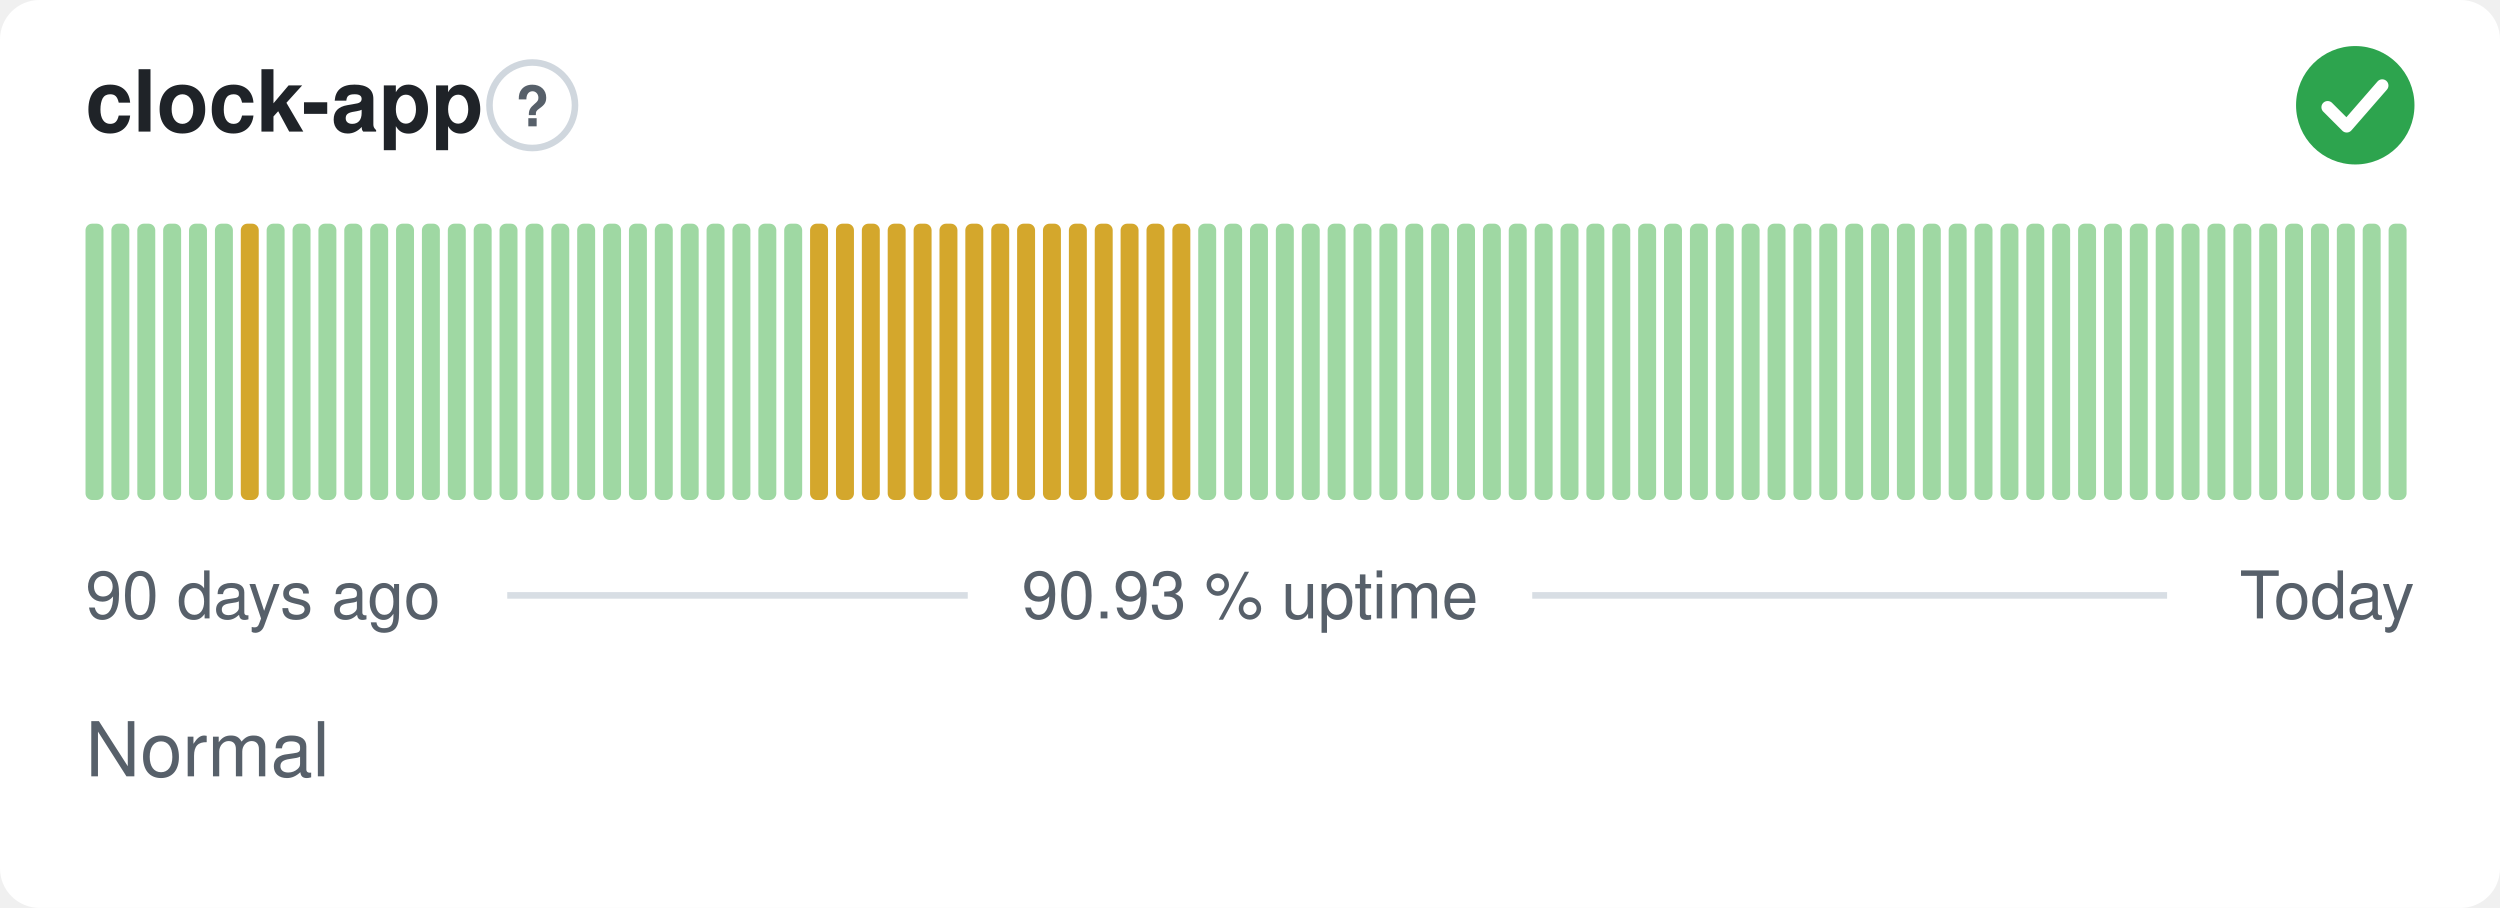
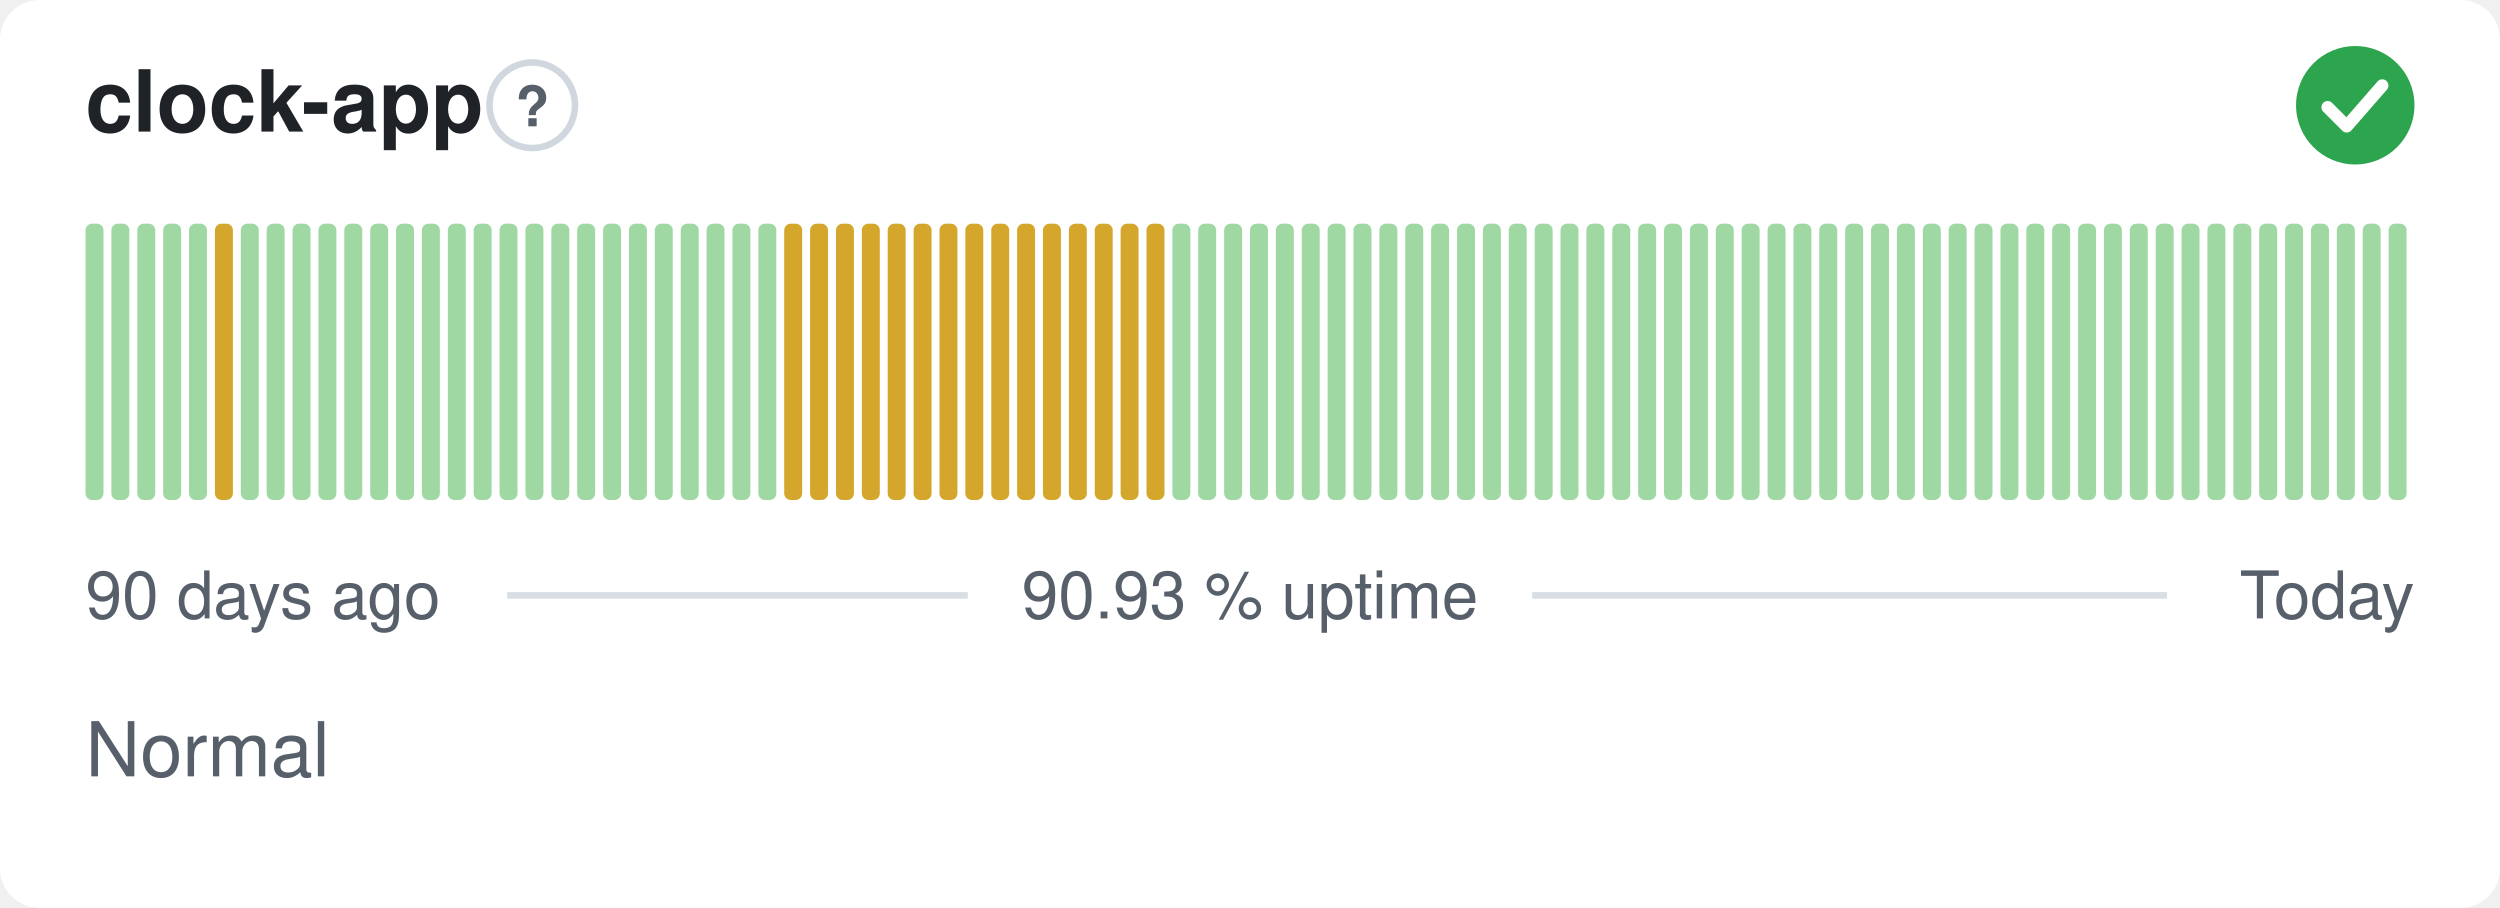
<svg xmlns="http://www.w3.org/2000/svg" width="380" height="138" viewBox="0 0 380 138" role="img" aria-label="clock-app: Normal, 90.93 % uptime over the last 90 days" font-family="-apple-system,BlinkMacSystemFont,'Segoe UI',Helvetica,Arial,sans-serif">
  <style>
    @media (prefers-color-scheme: dark) {
      .bg { fill: #0d1117 }
      .title { fill: #e6edf3 }
      .muted { fill: #8b949e }
      .hint { stroke: #30363d }
      .rule { stroke: #30363d }
      .nodata { fill: #21262d }
    }
  </style>
  <rect class="bg" width="380" height="138" rx="6" fill="#ffffff" />
  <text class="title" x="13" y="20" font-size="13" font-weight="600" fill="#1f2328">clock-app</text>
  <circle class="hint" cx="80.9" cy="16" r="6.5" fill="none" stroke="#d0d7de" stroke-width="1" />
  <text class="muted" x="80.9" y="19.2" text-anchor="middle" font-size="8.5" font-weight="700" fill="#57606a">?</text>
  <circle cx="358" cy="16" r="9" fill="#2da44e" />
  <path d="M353.80 16.30l2.90 2.90 5.40 -6.20" fill="none" stroke="#fff" stroke-width="1.89" stroke-linecap="round" stroke-linejoin="round" />
  <rect x="13.00" y="34.00" width="2.73" height="42.00" rx="1" fill="#9fd8a3" />
  <rect x="16.93" y="34.00" width="2.73" height="42.00" rx="1" fill="#9fd8a3" />
  <rect x="20.87" y="34.00" width="2.73" height="42.00" rx="1" fill="#9fd8a3" />
  <rect x="24.80" y="34.00" width="2.73" height="42.00" rx="1" fill="#9fd8a3" />
  <rect x="28.73" y="34.00" width="2.73" height="42.00" rx="1" fill="#9fd8a3" />
-   <rect x="32.67" y="34.00" width="2.73" height="42.00" rx="1" fill="#9fd8a3" />
-   <rect x="36.60" y="34.00" width="2.73" height="42.00" rx="1" fill="#d4a72c" />
+   <rect x="32.67" y="34.00" width="2.73" height="42.00" rx="1" fill="#d4a72c" />
+   <rect x="36.60" y="34.00" width="2.73" height="42.00" rx="1" fill="#9fd8a3" />
  <rect x="40.53" y="34.00" width="2.73" height="42.00" rx="1" fill="#9fd8a3" />
  <rect x="44.47" y="34.00" width="2.73" height="42.00" rx="1" fill="#9fd8a3" />
  <rect x="48.40" y="34.00" width="2.73" height="42.00" rx="1" fill="#9fd8a3" />
  <rect x="52.33" y="34.00" width="2.73" height="42.00" rx="1" fill="#9fd8a3" />
  <rect x="56.27" y="34.00" width="2.73" height="42.00" rx="1" fill="#9fd8a3" />
  <rect x="60.20" y="34.00" width="2.73" height="42.00" rx="1" fill="#9fd8a3" />
  <rect x="64.13" y="34.00" width="2.73" height="42.00" rx="1" fill="#9fd8a3" />
  <rect x="68.07" y="34.00" width="2.73" height="42.00" rx="1" fill="#9fd8a3" />
  <rect x="72.00" y="34.00" width="2.73" height="42.00" rx="1" fill="#9fd8a3" />
  <rect x="75.93" y="34.00" width="2.73" height="42.00" rx="1" fill="#9fd8a3" />
  <rect x="79.87" y="34.00" width="2.73" height="42.00" rx="1" fill="#9fd8a3" />
  <rect x="83.80" y="34.00" width="2.73" height="42.00" rx="1" fill="#9fd8a3" />
  <rect x="87.73" y="34.00" width="2.73" height="42.00" rx="1" fill="#9fd8a3" />
  <rect x="91.67" y="34.00" width="2.73" height="42.00" rx="1" fill="#9fd8a3" />
  <rect x="95.60" y="34.00" width="2.73" height="42.00" rx="1" fill="#9fd8a3" />
  <rect x="99.53" y="34.00" width="2.73" height="42.00" rx="1" fill="#9fd8a3" />
  <rect x="103.47" y="34.00" width="2.73" height="42.00" rx="1" fill="#9fd8a3" />
  <rect x="107.40" y="34.00" width="2.73" height="42.00" rx="1" fill="#9fd8a3" />
  <rect x="111.33" y="34.00" width="2.73" height="42.00" rx="1" fill="#9fd8a3" />
  <rect x="115.27" y="34.00" width="2.73" height="42.00" rx="1" fill="#9fd8a3" />
-   <rect x="119.20" y="34.00" width="2.73" height="42.00" rx="1" fill="#9fd8a3" />
+   <rect x="119.20" y="34.00" width="2.73" height="42.00" rx="1" fill="#d4a72c" />
  <rect x="123.13" y="34.00" width="2.73" height="42.00" rx="1" fill="#d4a72c" />
  <rect x="127.07" y="34.00" width="2.73" height="42.00" rx="1" fill="#d4a72c" />
  <rect x="131.00" y="34.00" width="2.73" height="42.00" rx="1" fill="#d4a72c" />
  <rect x="134.93" y="34.00" width="2.73" height="42.00" rx="1" fill="#d4a72c" />
  <rect x="138.87" y="34.00" width="2.73" height="42.00" rx="1" fill="#d4a72c" />
  <rect x="142.80" y="34.00" width="2.73" height="42.00" rx="1" fill="#d4a72c" />
  <rect x="146.73" y="34.00" width="2.73" height="42.00" rx="1" fill="#d4a72c" />
  <rect x="150.67" y="34.00" width="2.73" height="42.00" rx="1" fill="#d4a72c" />
  <rect x="154.60" y="34.00" width="2.73" height="42.00" rx="1" fill="#d4a72c" />
  <rect x="158.53" y="34.00" width="2.73" height="42.00" rx="1" fill="#d4a72c" />
  <rect x="162.47" y="34.00" width="2.73" height="42.00" rx="1" fill="#d4a72c" />
  <rect x="166.40" y="34.00" width="2.73" height="42.00" rx="1" fill="#d4a72c" />
  <rect x="170.33" y="34.00" width="2.73" height="42.00" rx="1" fill="#d4a72c" />
  <rect x="174.27" y="34.00" width="2.73" height="42.00" rx="1" fill="#d4a72c" />
-   <rect x="178.20" y="34.00" width="2.73" height="42.00" rx="1" fill="#d4a72c" />
+   <rect x="178.20" y="34.00" width="2.73" height="42.00" rx="1" fill="#9fd8a3" />
  <rect x="182.13" y="34.00" width="2.73" height="42.00" rx="1" fill="#9fd8a3" />
  <rect x="186.07" y="34.00" width="2.73" height="42.00" rx="1" fill="#9fd8a3" />
  <rect x="190.00" y="34.00" width="2.73" height="42.00" rx="1" fill="#9fd8a3" />
  <rect x="193.93" y="34.00" width="2.73" height="42.00" rx="1" fill="#9fd8a3" />
  <rect x="197.87" y="34.00" width="2.73" height="42.00" rx="1" fill="#9fd8a3" />
  <rect x="201.80" y="34.00" width="2.73" height="42.00" rx="1" fill="#9fd8a3" />
  <rect x="205.73" y="34.00" width="2.73" height="42.00" rx="1" fill="#9fd8a3" />
  <rect x="209.67" y="34.00" width="2.73" height="42.00" rx="1" fill="#9fd8a3" />
  <rect x="213.60" y="34.00" width="2.73" height="42.00" rx="1" fill="#9fd8a3" />
  <rect x="217.53" y="34.00" width="2.73" height="42.00" rx="1" fill="#9fd8a3" />
  <rect x="221.47" y="34.00" width="2.73" height="42.00" rx="1" fill="#9fd8a3" />
  <rect x="225.40" y="34.00" width="2.73" height="42.00" rx="1" fill="#9fd8a3" />
  <rect x="229.33" y="34.00" width="2.73" height="42.00" rx="1" fill="#9fd8a3" />
  <rect x="233.27" y="34.00" width="2.73" height="42.00" rx="1" fill="#9fd8a3" />
  <rect x="237.20" y="34.00" width="2.73" height="42.00" rx="1" fill="#9fd8a3" />
  <rect x="241.13" y="34.00" width="2.73" height="42.00" rx="1" fill="#9fd8a3" />
  <rect x="245.07" y="34.00" width="2.73" height="42.00" rx="1" fill="#9fd8a3" />
  <rect x="249.00" y="34.00" width="2.73" height="42.00" rx="1" fill="#9fd8a3" />
  <rect x="252.93" y="34.00" width="2.73" height="42.00" rx="1" fill="#9fd8a3" />
  <rect x="256.87" y="34.00" width="2.73" height="42.00" rx="1" fill="#9fd8a3" />
  <rect x="260.80" y="34.00" width="2.73" height="42.00" rx="1" fill="#9fd8a3" />
  <rect x="264.73" y="34.00" width="2.73" height="42.00" rx="1" fill="#9fd8a3" />
  <rect x="268.67" y="34.00" width="2.73" height="42.00" rx="1" fill="#9fd8a3" />
  <rect x="272.60" y="34.00" width="2.73" height="42.00" rx="1" fill="#9fd8a3" />
  <rect x="276.53" y="34.00" width="2.73" height="42.00" rx="1" fill="#9fd8a3" />
  <rect x="280.47" y="34.00" width="2.73" height="42.00" rx="1" fill="#9fd8a3" />
  <rect x="284.40" y="34.00" width="2.73" height="42.00" rx="1" fill="#9fd8a3" />
  <rect x="288.33" y="34.00" width="2.73" height="42.00" rx="1" fill="#9fd8a3" />
  <rect x="292.27" y="34.00" width="2.73" height="42.00" rx="1" fill="#9fd8a3" />
  <rect x="296.20" y="34.00" width="2.73" height="42.00" rx="1" fill="#9fd8a3" />
  <rect x="300.13" y="34.00" width="2.73" height="42.00" rx="1" fill="#9fd8a3" />
  <rect x="304.07" y="34.00" width="2.73" height="42.00" rx="1" fill="#9fd8a3" />
  <rect x="308.00" y="34.00" width="2.73" height="42.00" rx="1" fill="#9fd8a3" />
  <rect x="311.93" y="34.00" width="2.73" height="42.00" rx="1" fill="#9fd8a3" />
  <rect x="315.87" y="34.00" width="2.73" height="42.00" rx="1" fill="#9fd8a3" />
  <rect x="319.80" y="34.00" width="2.73" height="42.00" rx="1" fill="#9fd8a3" />
  <rect x="323.73" y="34.00" width="2.73" height="42.00" rx="1" fill="#9fd8a3" />
  <rect x="327.67" y="34.00" width="2.73" height="42.00" rx="1" fill="#9fd8a3" />
  <rect x="331.60" y="34.00" width="2.73" height="42.00" rx="1" fill="#9fd8a3" />
  <rect x="335.53" y="34.00" width="2.73" height="42.00" rx="1" fill="#9fd8a3" />
  <rect x="339.47" y="34.00" width="2.73" height="42.00" rx="1" fill="#9fd8a3" />
  <rect x="343.40" y="34.00" width="2.73" height="42.00" rx="1" fill="#9fd8a3" />
  <rect x="347.33" y="34.00" width="2.73" height="42.00" rx="1" fill="#9fd8a3" />
  <rect x="351.27" y="34.00" width="2.73" height="42.00" rx="1" fill="#9fd8a3" />
  <rect x="355.20" y="34.00" width="2.73" height="42.00" rx="1" fill="#9fd8a3" />
  <rect x="359.13" y="34.00" width="2.73" height="42.00" rx="1" fill="#9fd8a3" />
  <rect x="363.07" y="34.00" width="2.73" height="42.00" rx="1" fill="#9fd8a3" />
  <text class="muted" x="13" y="94" font-size="10" fill="#57606a">90 days ago</text>
  <text class="muted" x="190" y="94" text-anchor="middle" font-size="10" fill="#57606a">90.93 % uptime</text>
  <text class="muted" x="367" y="94" text-anchor="end" font-size="10" fill="#57606a">Today</text>
  <line class="rule" x1="77.1" y1="90.5" x2="147.1" y2="90.5" stroke="#d8dee4" stroke-width="1" />
  <line class="rule" x1="232.9" y1="90.5" x2="329.4" y2="90.5" stroke="#d8dee4" stroke-width="1" />
  <text class="muted" x="13" y="118" font-size="11.5" fill="#57606a">Normal</text>
</svg>
